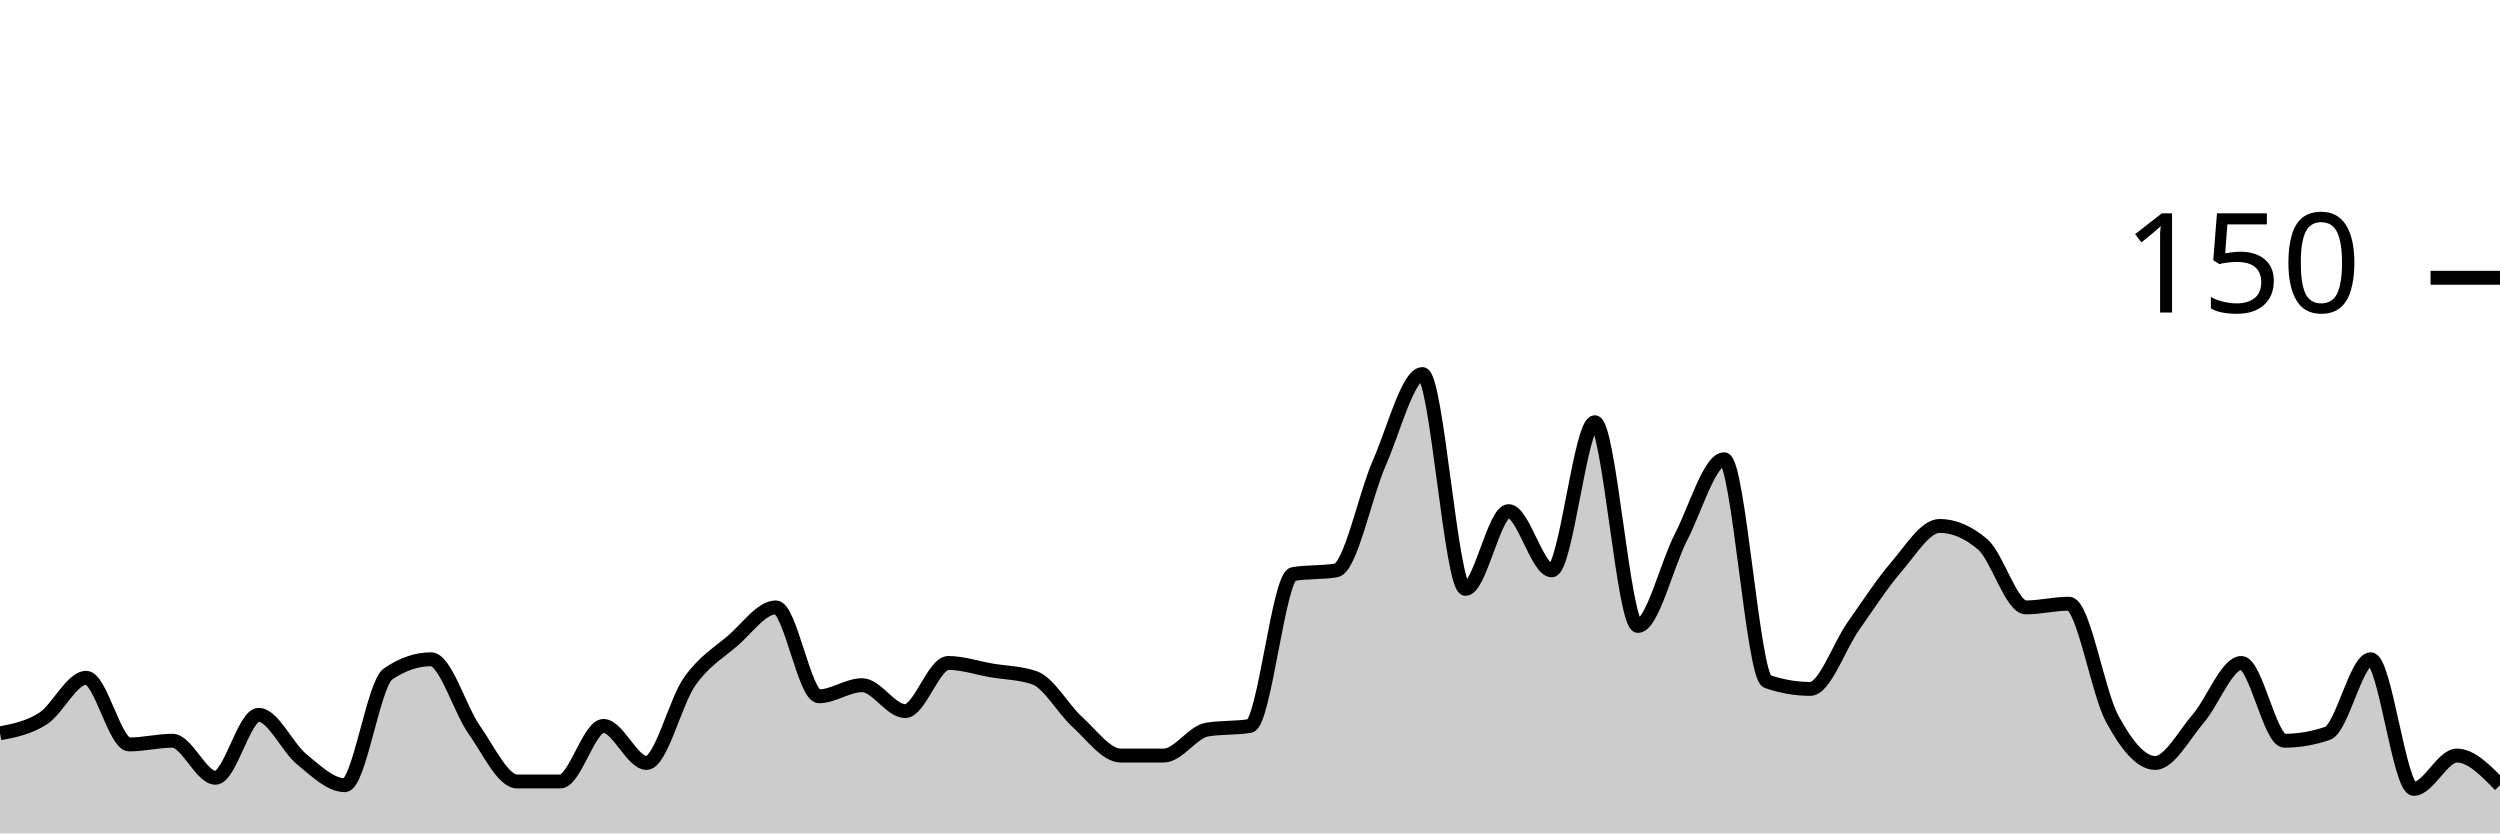
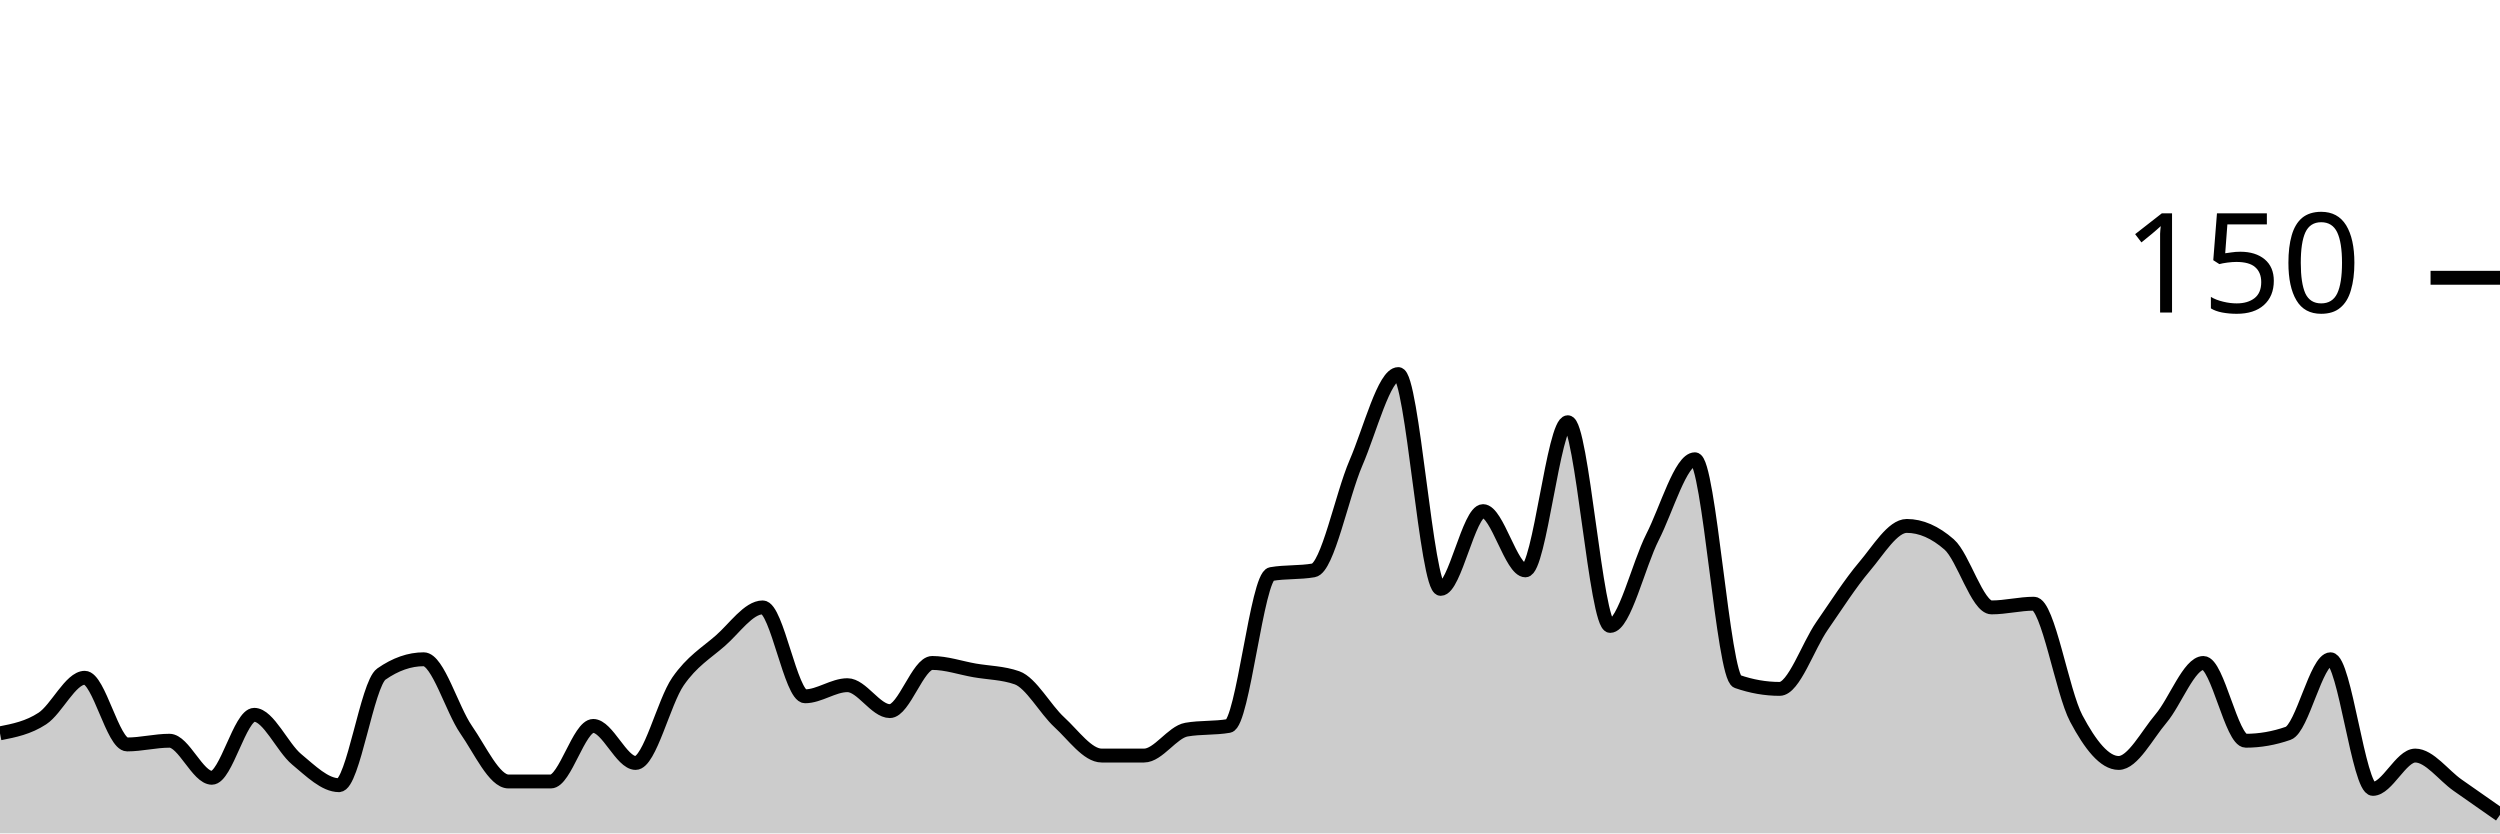
<svg xmlns="http://www.w3.org/2000/svg" viewBox="0 0 180 60">
  <g transform="translate(0,20)">
-     <path class="area" fill="rgba(0, 0, 0, 0.2)" d="M0,32.8C1.034,32.6,2.069,32.4,3.103,31.733C4.138,31.067,5.172,28.8,6.207,28.8C7.241,28.8,8.276,33.6,9.31,33.6C10.345,33.6,11.379,33.333,12.414,33.333C13.448,33.333,14.483,36,15.517,36C16.552,36,17.586,31.467,18.621,31.467C19.655,31.467,20.69,33.822,21.724,34.667C22.759,35.511,23.793,36.533,24.828,36.533C25.862,36.533,26.897,29.244,27.931,28.533C28.966,27.822,30,27.467,31.034,27.467C32.069,27.467,33.103,31.067,34.138,32.533C35.172,34,36.207,36.267,37.241,36.267C38.276,36.267,39.31,36.267,40.345,36.267C41.379,36.267,42.414,32.267,43.448,32.267C44.483,32.267,45.517,34.933,46.552,34.933C47.586,34.933,48.621,30.533,49.655,29.067C50.69,27.6,51.724,27.022,52.759,26.133C53.793,25.244,54.828,23.733,55.862,23.733C56.897,23.733,57.931,30.133,58.966,30.133C60,30.133,61.034,29.333,62.069,29.333C63.103,29.333,64.138,31.2,65.172,31.2C66.207,31.2,67.241,27.733,68.276,27.733C69.31,27.733,70.345,28.089,71.379,28.267C72.414,28.444,73.448,28.444,74.483,28.8C75.517,29.156,76.552,31.067,77.586,32C78.621,32.933,79.655,34.4,80.69,34.4C81.724,34.4,82.759,34.4,83.793,34.4C84.828,34.4,85.862,32.711,86.897,32.533C87.931,32.356,88.966,32.444,90,32.267C91.034,32.089,92.069,21.511,93.103,21.333C94.138,21.156,95.172,21.244,96.207,21.067C97.241,20.889,98.276,15.689,99.31,13.333C100.345,10.978,101.379,6.933,102.414,6.933C103.448,6.933,104.483,22.4,105.517,22.4C106.552,22.4,107.586,16.8,108.621,16.8C109.655,16.8,110.69,21.067,111.724,21.067C112.759,21.067,113.793,10.4,114.828,10.4C115.862,10.4,116.897,25.067,117.931,25.067C118.966,25.067,120,20.667,121.034,18.667C122.069,16.667,123.103,13.067,124.138,13.067C125.172,13.067,126.207,28.711,127.241,29.067C128.276,29.422,129.31,29.6,130.345,29.6C131.379,29.6,132.414,26.533,133.448,25.067C134.483,23.6,135.517,22,136.552,20.8C137.586,19.6,138.621,17.867,139.655,17.867C140.69,17.867,141.724,18.311,142.759,19.2C143.793,20.089,144.828,23.733,145.862,23.733C146.897,23.733,147.931,23.467,148.966,23.467C150,23.467,151.034,29.822,152.069,31.733C153.103,33.644,154.138,34.933,155.172,34.933C156.207,34.933,157.241,32.933,158.276,31.733C159.31,30.533,160.345,27.733,161.379,27.733C162.414,27.733,163.448,33.333,164.483,33.333C165.517,33.333,166.552,33.156,167.586,32.8C168.621,32.444,169.655,27.467,170.69,27.467C171.724,27.467,172.759,36.8,173.793,36.8C174.828,36.8,175.862,34.4,176.897,34.4C177.931,34.4,178.966,35.467,180,36.533L180,40C178.966,40,177.931,40,176.897,40C175.862,40,174.828,40,173.793,40C172.759,40,171.724,40,170.69,40C169.655,40,168.621,40,167.586,40C166.552,40,165.517,40,164.483,40C163.448,40,162.414,40,161.379,40C160.345,40,159.31,40,158.276,40C157.241,40,156.207,40,155.172,40C154.138,40,153.103,40,152.069,40C151.034,40,150,40,148.966,40C147.931,40,146.897,40,145.862,40C144.828,40,143.793,40,142.759,40C141.724,40,140.69,40,139.655,40C138.621,40,137.586,40,136.552,40C135.517,40,134.483,40,133.448,40C132.414,40,131.379,40,130.345,40C129.31,40,128.276,40,127.241,40C126.207,40,125.172,40,124.138,40C123.103,40,122.069,40,121.034,40C120,40,118.966,40,117.931,40C116.897,40,115.862,40,114.828,40C113.793,40,112.759,40,111.724,40C110.69,40,109.655,40,108.621,40C107.586,40,106.552,40,105.517,40C104.483,40,103.448,40,102.414,40C101.379,40,100.345,40,99.31,40C98.276,40,97.241,40,96.207,40C95.172,40,94.138,40,93.103,40C92.069,40,91.034,40,90,40C88.966,40,87.931,40,86.897,40C85.862,40,84.828,40,83.793,40C82.759,40,81.724,40,80.69,40C79.655,40,78.621,40,77.586,40C76.552,40,75.517,40,74.483,40C73.448,40,72.414,40,71.379,40C70.345,40,69.31,40,68.276,40C67.241,40,66.207,40,65.172,40C64.138,40,63.103,40,62.069,40C61.034,40,60,40,58.966,40C57.931,40,56.897,40,55.862,40C54.828,40,53.793,40,52.759,40C51.724,40,50.69,40,49.655,40C48.621,40,47.586,40,46.552,40C45.517,40,44.483,40,43.448,40C42.414,40,41.379,40,40.345,40C39.31,40,38.276,40,37.241,40C36.207,40,35.172,40,34.138,40C33.103,40,32.069,40,31.034,40C30,40,28.966,40,27.931,40C26.897,40,25.862,40,24.828,40C23.793,40,22.759,40,21.724,40C20.69,40,19.655,40,18.621,40C17.586,40,16.552,40,15.517,40C14.483,40,13.448,40,12.414,40C11.379,40,10.345,40,9.31,40C8.276,40,7.241,40,6.207,40C5.172,40,4.138,40,3.103,40C2.069,40,1.034,40,0,40Z" />
-     <path class="line" stroke="black" fill="none" d="M0,32.8C1.034,32.6,2.069,32.4,3.103,31.733C4.138,31.067,5.172,28.8,6.207,28.8C7.241,28.8,8.276,33.6,9.31,33.6C10.345,33.6,11.379,33.333,12.414,33.333C13.448,33.333,14.483,36,15.517,36C16.552,36,17.586,31.467,18.621,31.467C19.655,31.467,20.69,33.822,21.724,34.667C22.759,35.511,23.793,36.533,24.828,36.533C25.862,36.533,26.897,29.244,27.931,28.533C28.966,27.822,30,27.467,31.034,27.467C32.069,27.467,33.103,31.067,34.138,32.533C35.172,34,36.207,36.267,37.241,36.267C38.276,36.267,39.31,36.267,40.345,36.267C41.379,36.267,42.414,32.267,43.448,32.267C44.483,32.267,45.517,34.933,46.552,34.933C47.586,34.933,48.621,30.533,49.655,29.067C50.69,27.6,51.724,27.022,52.759,26.133C53.793,25.244,54.828,23.733,55.862,23.733C56.897,23.733,57.931,30.133,58.966,30.133C60,30.133,61.034,29.333,62.069,29.333C63.103,29.333,64.138,31.2,65.172,31.2C66.207,31.2,67.241,27.733,68.276,27.733C69.31,27.733,70.345,28.089,71.379,28.267C72.414,28.444,73.448,28.444,74.483,28.8C75.517,29.156,76.552,31.067,77.586,32C78.621,32.933,79.655,34.4,80.69,34.4C81.724,34.4,82.759,34.4,83.793,34.4C84.828,34.4,85.862,32.711,86.897,32.533C87.931,32.356,88.966,32.444,90,32.267C91.034,32.089,92.069,21.511,93.103,21.333C94.138,21.156,95.172,21.244,96.207,21.067C97.241,20.889,98.276,15.689,99.31,13.333C100.345,10.978,101.379,6.933,102.414,6.933C103.448,6.933,104.483,22.4,105.517,22.4C106.552,22.4,107.586,16.8,108.621,16.8C109.655,16.8,110.69,21.067,111.724,21.067C112.759,21.067,113.793,10.4,114.828,10.4C115.862,10.4,116.897,25.067,117.931,25.067C118.966,25.067,120,20.667,121.034,18.667C122.069,16.667,123.103,13.067,124.138,13.067C125.172,13.067,126.207,28.711,127.241,29.067C128.276,29.422,129.31,29.6,130.345,29.6C131.379,29.6,132.414,26.533,133.448,25.067C134.483,23.6,135.517,22,136.552,20.8C137.586,19.6,138.621,17.867,139.655,17.867C140.69,17.867,141.724,18.311,142.759,19.2C143.793,20.089,144.828,23.733,145.862,23.733C146.897,23.733,147.931,23.467,148.966,23.467C150,23.467,151.034,29.822,152.069,31.733C153.103,33.644,154.138,34.933,155.172,34.933C156.207,34.933,157.241,32.933,158.276,31.733C159.31,30.533,160.345,27.733,161.379,27.733C162.414,27.733,163.448,33.333,164.483,33.333C165.517,33.333,166.552,33.156,167.586,32.8C168.621,32.444,169.655,27.467,170.69,27.467C171.724,27.467,172.759,36.8,173.793,36.8C174.828,36.8,175.862,34.4,176.897,34.4C177.931,34.4,178.966,35.467,180,36.533" />
+     <path class="area" fill="rgba(0, 0, 0, 0.2)" d="M0,32.8C1.017,32.6,2.034,32.4,3.051,31.733C4.068,31.067,5.085,28.8,6.102,28.8C7.119,28.8,8.136,33.6,9.153,33.6C10.169,33.6,11.186,33.333,12.203,33.333C13.22,33.333,14.237,36,15.254,36C16.271,36,17.288,31.467,18.305,31.467C19.322,31.467,20.339,33.822,21.356,34.667C22.373,35.511,23.39,36.533,24.407,36.533C25.424,36.533,26.441,29.244,27.458,28.533C28.475,27.822,29.492,27.467,30.508,27.467C31.525,27.467,32.542,31.067,33.559,32.533C34.576,34,35.593,36.267,36.61,36.267C37.627,36.267,38.644,36.267,39.661,36.267C40.678,36.267,41.695,32.267,42.712,32.267C43.729,32.267,44.746,34.933,45.763,34.933C46.78,34.933,47.797,30.533,48.814,29.067C49.831,27.6,50.847,27.022,51.864,26.133C52.881,25.244,53.898,23.733,54.915,23.733C55.932,23.733,56.949,30.133,57.966,30.133C58.983,30.133,60,29.333,61.017,29.333C62.034,29.333,63.051,31.2,64.068,31.2C65.085,31.2,66.102,27.733,67.119,27.733C68.136,27.733,69.153,28.089,70.169,28.267C71.186,28.444,72.203,28.444,73.22,28.8C74.237,29.156,75.254,31.067,76.271,32C77.288,32.933,78.305,34.4,79.322,34.4C80.339,34.4,81.356,34.4,82.373,34.4C83.39,34.4,84.407,32.711,85.424,32.533C86.441,32.356,87.458,32.444,88.475,32.267C89.492,32.089,90.508,21.511,91.525,21.333C92.542,21.156,93.559,21.244,94.576,21.067C95.593,20.889,96.61,15.689,97.627,13.333C98.644,10.978,99.661,6.933,100.678,6.933C101.695,6.933,102.712,22.4,103.729,22.4C104.746,22.4,105.763,16.8,106.78,16.8C107.797,16.8,108.814,21.067,109.831,21.067C110.847,21.067,111.864,10.4,112.881,10.4C113.898,10.4,114.915,25.067,115.932,25.067C116.949,25.067,117.966,20.667,118.983,18.667C120,16.667,121.017,13.067,122.034,13.067C123.051,13.067,124.068,28.711,125.085,29.067C126.102,29.422,127.119,29.6,128.136,29.6C129.153,29.6,130.169,26.533,131.186,25.067C132.203,23.6,133.22,22,134.237,20.8C135.254,19.6,136.271,17.867,137.288,17.867C138.305,17.867,139.322,18.311,140.339,19.2C141.356,20.089,142.373,23.733,143.39,23.733C144.407,23.733,145.424,23.467,146.441,23.467C147.458,23.467,148.475,29.822,149.492,31.733C150.508,33.644,151.525,34.933,152.542,34.933C153.559,34.933,154.576,32.933,155.593,31.733C156.61,30.533,157.627,27.733,158.644,27.733C159.661,27.733,160.678,33.333,161.695,33.333C162.712,33.333,163.729,33.156,164.746,32.8C165.763,32.444,166.78,27.467,167.797,27.467C168.814,27.467,169.831,36.8,170.847,36.8C171.864,36.8,172.881,34.4,173.898,34.4C174.915,34.4,175.932,35.822,176.949,36.533C177.966,37.244,178.983,37.956,180,38.667L180,40C178.983,40,177.966,40,176.949,40C175.932,40,174.915,40,173.898,40C172.881,40,171.864,40,170.847,40C169.831,40,168.814,40,167.797,40C166.78,40,165.763,40,164.746,40C163.729,40,162.712,40,161.695,40C160.678,40,159.661,40,158.644,40C157.627,40,156.61,40,155.593,40C154.576,40,153.559,40,152.542,40C151.525,40,150.508,40,149.492,40C148.475,40,147.458,40,146.441,40C145.424,40,144.407,40,143.39,40C142.373,40,141.356,40,140.339,40C139.322,40,138.305,40,137.288,40C136.271,40,135.254,40,134.237,40C133.22,40,132.203,40,131.186,40C130.169,40,129.153,40,128.136,40C127.119,40,126.102,40,125.085,40C124.068,40,123.051,40,122.034,40C121.017,40,120,40,118.983,40C117.966,40,116.949,40,115.932,40C114.915,40,113.898,40,112.881,40C111.864,40,110.847,40,109.831,40C108.814,40,107.797,40,106.78,40C105.763,40,104.746,40,103.729,40C102.712,40,101.695,40,100.678,40C99.661,40,98.644,40,97.627,40C96.61,40,95.593,40,94.576,40C93.559,40,92.542,40,91.525,40C90.508,40,89.492,40,88.475,40C87.458,40,86.441,40,85.424,40C84.407,40,83.39,40,82.373,40C81.356,40,80.339,40,79.322,40C78.305,40,77.288,40,76.271,40C75.254,40,74.237,40,73.22,40C72.203,40,71.186,40,70.169,40C69.153,40,68.136,40,67.119,40C66.102,40,65.085,40,64.068,40C63.051,40,62.034,40,61.017,40C60,40,58.983,40,57.966,40C56.949,40,55.932,40,54.915,40C53.898,40,52.881,40,51.864,40C50.847,40,49.831,40,48.814,40C47.797,40,46.78,40,45.763,40C44.746,40,43.729,40,42.712,40C41.695,40,40.678,40,39.661,40C38.644,40,37.627,40,36.61,40C35.593,40,34.576,40,33.559,40C32.542,40,31.525,40,30.508,40C29.492,40,28.475,40,27.458,40C26.441,40,25.424,40,24.407,40C23.39,40,22.373,40,21.356,40C20.339,40,19.322,40,18.305,40C17.288,40,16.271,40,15.254,40C14.237,40,13.22,40,12.203,40C11.186,40,10.169,40,9.153,40C8.136,40,7.119,40,6.102,40C5.085,40,4.068,40,3.051,40C2.034,40,1.017,40,0,40Z" />
+     <path class="line" stroke="black" fill="none" d="M0,32.8C1.017,32.6,2.034,32.4,3.051,31.733C4.068,31.067,5.085,28.8,6.102,28.8C7.119,28.8,8.136,33.6,9.153,33.6C10.169,33.6,11.186,33.333,12.203,33.333C13.22,33.333,14.237,36,15.254,36C16.271,36,17.288,31.467,18.305,31.467C19.322,31.467,20.339,33.822,21.356,34.667C22.373,35.511,23.39,36.533,24.407,36.533C25.424,36.533,26.441,29.244,27.458,28.533C28.475,27.822,29.492,27.467,30.508,27.467C31.525,27.467,32.542,31.067,33.559,32.533C34.576,34,35.593,36.267,36.61,36.267C37.627,36.267,38.644,36.267,39.661,36.267C40.678,36.267,41.695,32.267,42.712,32.267C43.729,32.267,44.746,34.933,45.763,34.933C46.78,34.933,47.797,30.533,48.814,29.067C49.831,27.6,50.847,27.022,51.864,26.133C52.881,25.244,53.898,23.733,54.915,23.733C55.932,23.733,56.949,30.133,57.966,30.133C58.983,30.133,60,29.333,61.017,29.333C62.034,29.333,63.051,31.2,64.068,31.2C65.085,31.2,66.102,27.733,67.119,27.733C68.136,27.733,69.153,28.089,70.169,28.267C71.186,28.444,72.203,28.444,73.22,28.8C74.237,29.156,75.254,31.067,76.271,32C77.288,32.933,78.305,34.4,79.322,34.4C80.339,34.4,81.356,34.4,82.373,34.4C83.39,34.4,84.407,32.711,85.424,32.533C86.441,32.356,87.458,32.444,88.475,32.267C89.492,32.089,90.508,21.511,91.525,21.333C92.542,21.156,93.559,21.244,94.576,21.067C95.593,20.889,96.61,15.689,97.627,13.333C98.644,10.978,99.661,6.933,100.678,6.933C101.695,6.933,102.712,22.4,103.729,22.4C104.746,22.4,105.763,16.8,106.78,16.8C107.797,16.8,108.814,21.067,109.831,21.067C110.847,21.067,111.864,10.4,112.881,10.4C113.898,10.4,114.915,25.067,115.932,25.067C116.949,25.067,117.966,20.667,118.983,18.667C120,16.667,121.017,13.067,122.034,13.067C123.051,13.067,124.068,28.711,125.085,29.067C126.102,29.422,127.119,29.6,128.136,29.6C129.153,29.6,130.169,26.533,131.186,25.067C132.203,23.6,133.22,22,134.237,20.8C135.254,19.6,136.271,17.867,137.288,17.867C138.305,17.867,139.322,18.311,140.339,19.2C141.356,20.089,142.373,23.733,143.39,23.733C144.407,23.733,145.424,23.467,146.441,23.467C147.458,23.467,148.475,29.822,149.492,31.733C150.508,33.644,151.525,34.933,152.542,34.933C153.559,34.933,154.576,32.933,155.593,31.733C156.61,30.533,157.627,27.733,158.644,27.733C159.661,27.733,160.678,33.333,161.695,33.333C162.712,33.333,163.729,33.156,164.746,32.8C165.763,32.444,166.78,27.467,167.797,27.467C168.814,27.467,169.831,36.8,170.847,36.8C171.864,36.8,172.881,34.4,173.898,34.4C174.915,34.4,175.932,35.822,176.949,36.533C177.966,37.244,178.983,37.956,180,38.667" />
    <path class="axis-ceiling" stroke-width="1" stroke="black" fill="none" d="M175,0L180,0" />
    <text class="axis-ceiling-label" font-family="sans-serif" text-anchor="end" font-size="10px" x="170" y="2.5">150</text>
  </g>
</svg>
